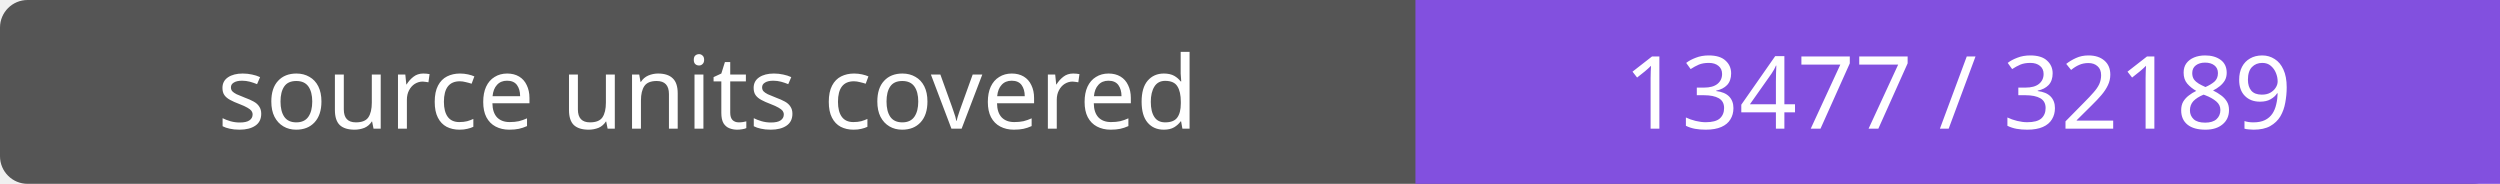
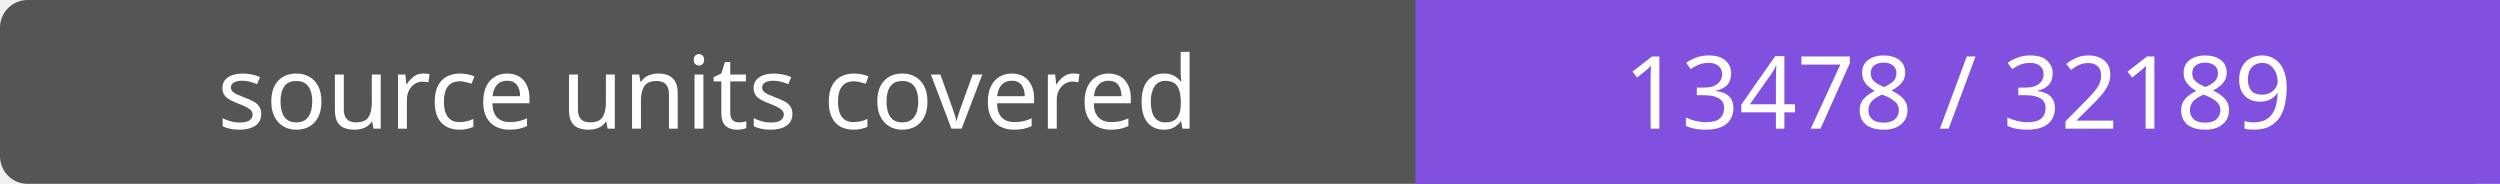
- <svg xmlns="http://www.w3.org/2000/svg" width="272" height="20" role="img" aria-label="source units covered: 13477 / 32189">
+ <svg xmlns="http://www.w3.org/2000/svg" width="272" height="20" role="img" aria-label="source units covered: 13478 / 32189">
  <rect width="272" height="20" rx="3" fill="#555" />
  <path fill="#8250df" d="M154 0h118v20H154z" />
  <g fill="#fff" text-anchor="middle" font-family="Verdana,sans-serif" font-size="11">
    <text x="77.0" y="14">source units covered</text>
-     <text x="213.0" y="14">13477 / 32189</text>
+     <text x="213.0" y="14">13478 / 32189</text>
  </g>
</svg>
